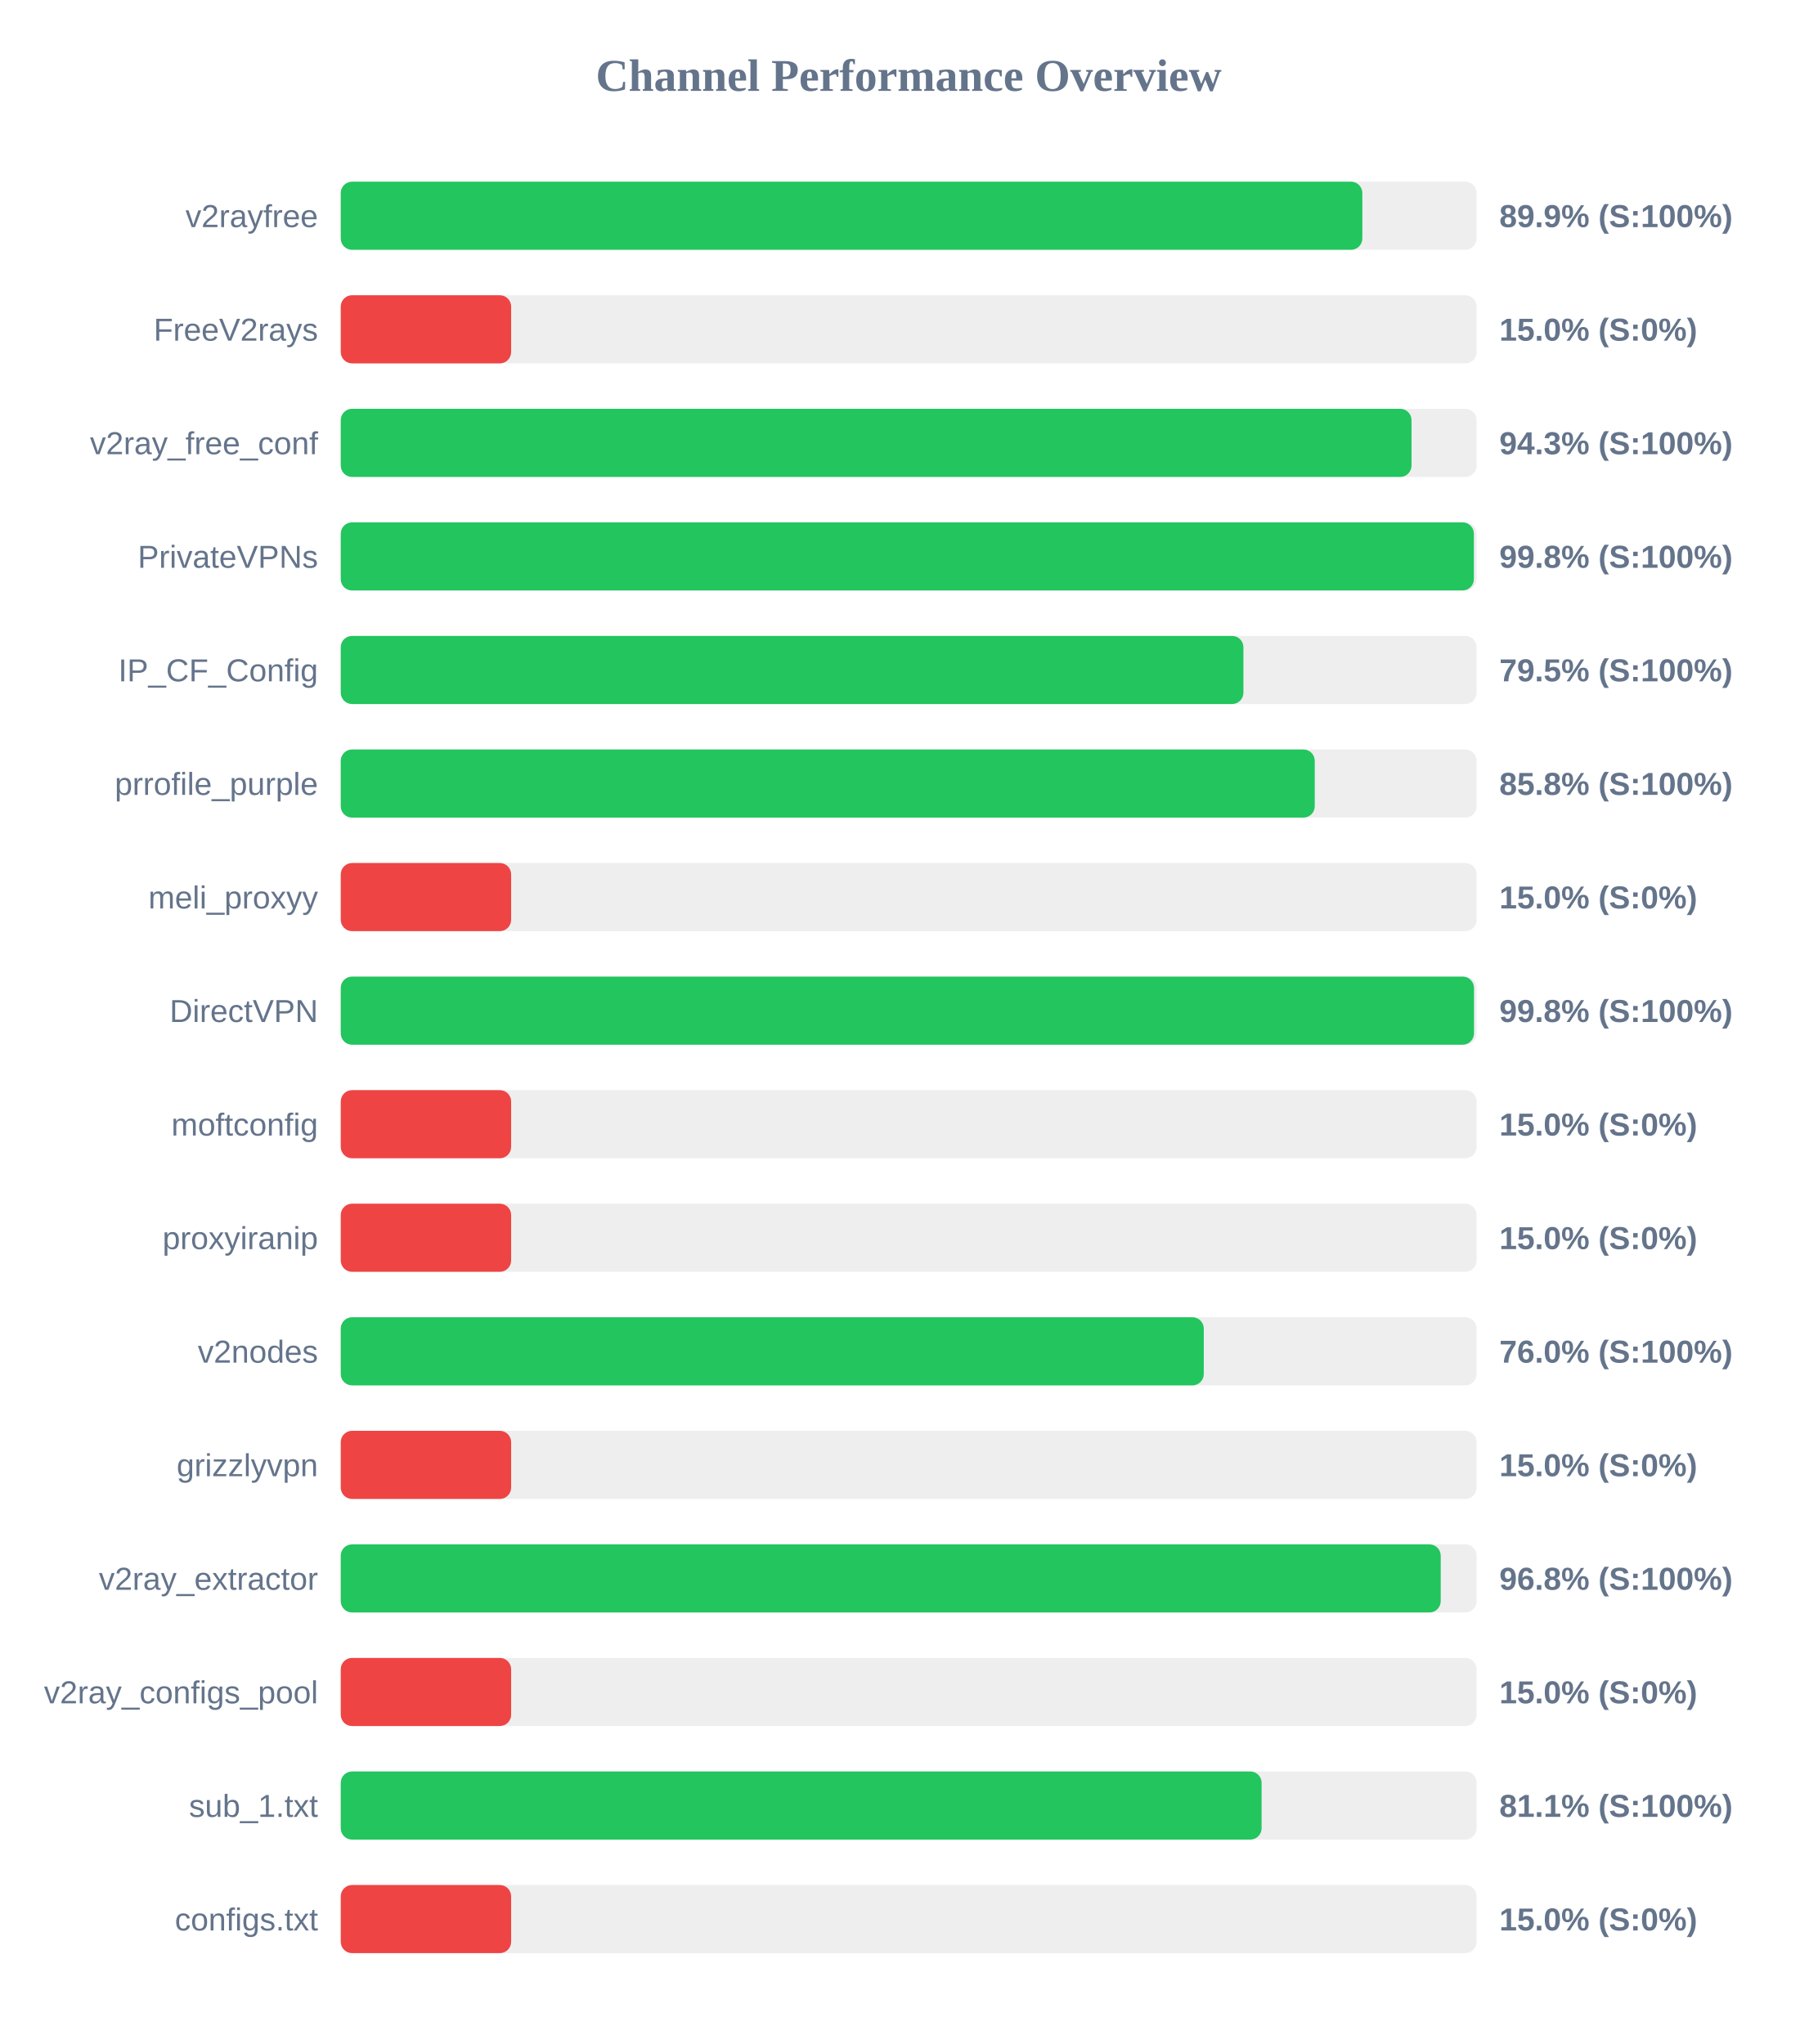
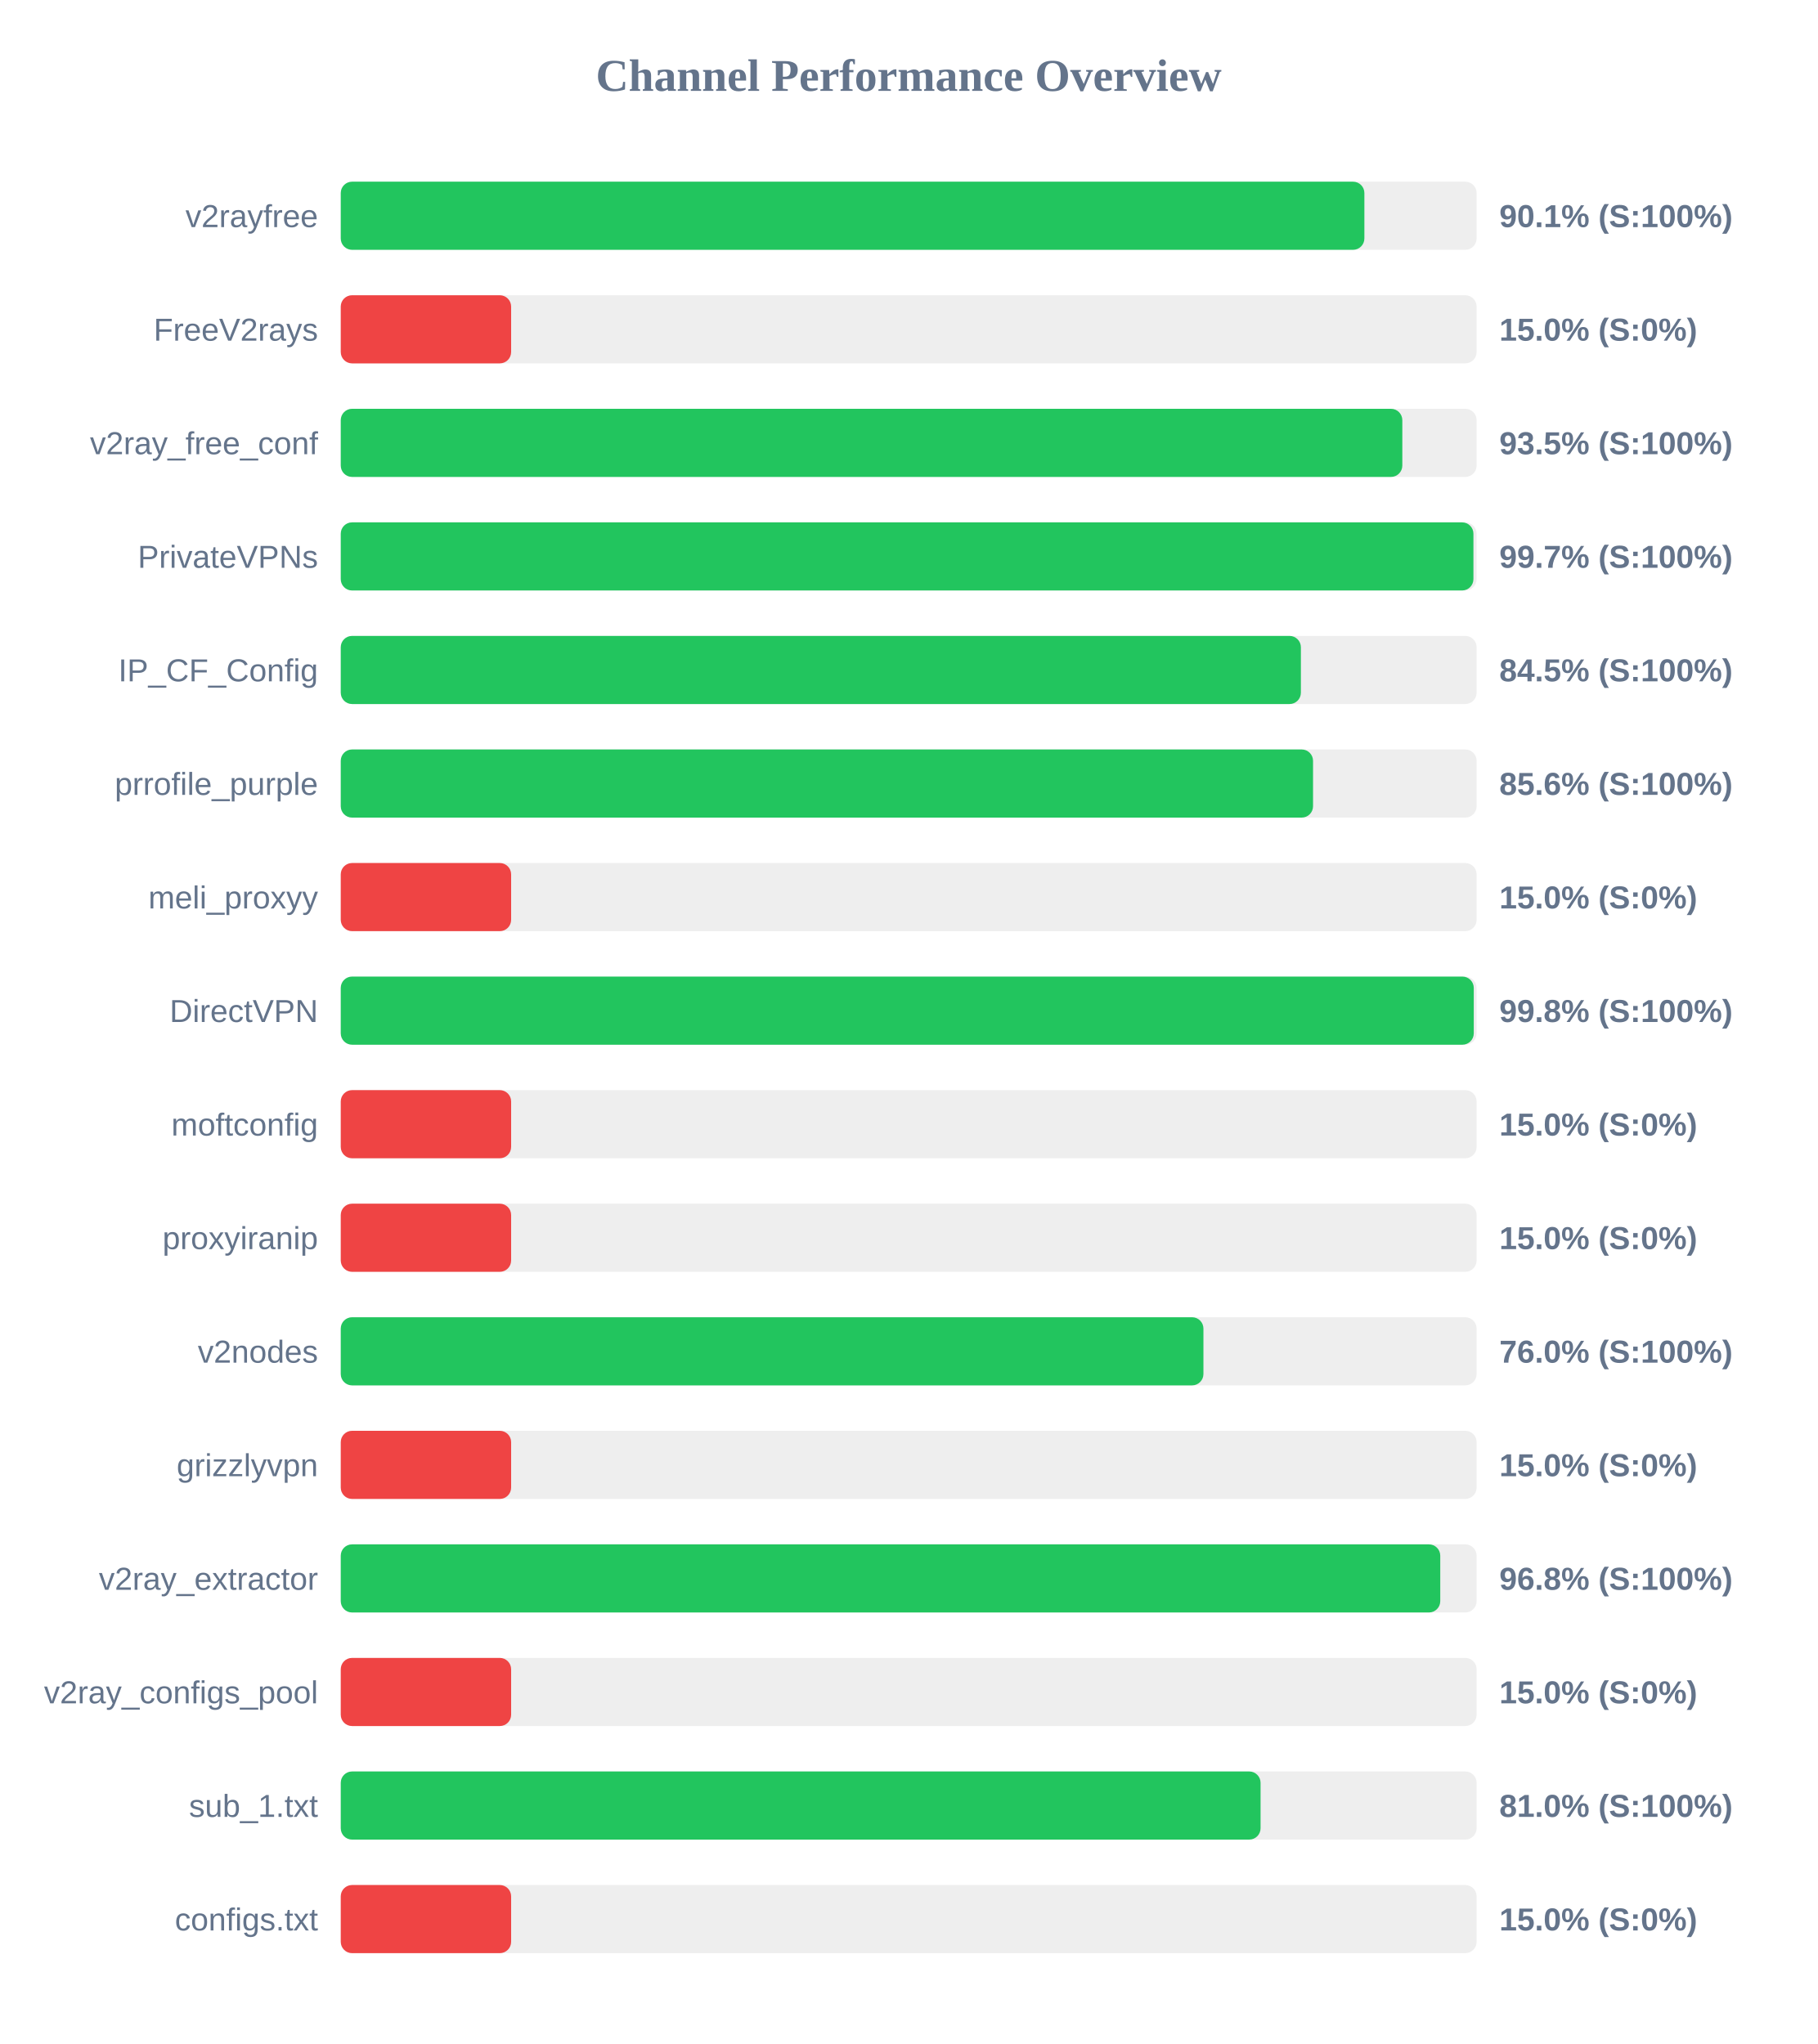
<svg xmlns="http://www.w3.org/2000/svg" width="800" height="900" version="1.1">
  <style>
        .row { font: 14px Arial; fill: #64748b; }
        .score { font: bold 14px Arial; fill: #64748b; }
    </style>
  <text x="400" y="40" text-anchor="middle" font-size="20px" font-weight="bold" fill="#64748b">Channel Performance Overview</text>
  <rect x="150" y="80" width="500" height="30" fill="#eee" rx="5" />
-   <rect x="150" y="80" width="449.7" height="30" fill="#22c55e" rx="5" />
+   <rect x="150" y="80" width="450.6" height="30" fill="#22c55e" rx="5" />
  <text x="140" y="100" text-anchor="end" class="row">v2rayfree</text>
-   <text x="660" y="100" text-anchor="start" class="score">89.9% (S:100%)</text>
+   <text x="660" y="100" text-anchor="start" class="score">90.1% (S:100%)</text>
  <rect x="150" y="130" width="500" height="30" fill="#eee" rx="5" />
  <rect x="150" y="130" width="75.0" height="30" fill="#ef4444" rx="5" />
  <text x="140" y="150" text-anchor="end" class="row">FreeV2rays</text>
  <text x="660" y="150" text-anchor="start" class="score">15.0% (S:0%)</text>
  <rect x="150" y="180" width="500" height="30" fill="#eee" rx="5" />
-   <rect x="150" y="180" width="471.35" height="30" fill="#22c55e" rx="5" />
+   <rect x="150" y="180" width="467.3" height="30" fill="#22c55e" rx="5" />
  <text x="140" y="200" text-anchor="end" class="row">v2ray_free_conf</text>
-   <text x="660" y="200" text-anchor="start" class="score">94.3% (S:100%)</text>
+   <text x="660" y="200" text-anchor="start" class="score">93.5% (S:100%)</text>
  <rect x="150" y="230" width="500" height="30" fill="#eee" rx="5" />
-   <rect x="150" y="230" width="498.8" height="30" fill="#22c55e" rx="5" />
+   <rect x="150" y="230" width="498.6" height="30" fill="#22c55e" rx="5" />
  <text x="140" y="250" text-anchor="end" class="row">PrivateVPNs</text>
-   <text x="660" y="250" text-anchor="start" class="score">99.8% (S:100%)</text>
+   <text x="660" y="250" text-anchor="start" class="score">99.7% (S:100%)</text>
  <rect x="150" y="280" width="500" height="30" fill="#eee" rx="5" />
-   <rect x="150" y="280" width="397.35" height="30" fill="#22c55e" rx="5" />
+   <rect x="150" y="280" width="422.65" height="30" fill="#22c55e" rx="5" />
  <text x="140" y="300" text-anchor="end" class="row">IP_CF_Config</text>
-   <text x="660" y="300" text-anchor="start" class="score">79.5% (S:100%)</text>
+   <text x="660" y="300" text-anchor="start" class="score">84.5% (S:100%)</text>
  <rect x="150" y="330" width="500" height="30" fill="#eee" rx="5" />
-   <rect x="150" y="330" width="428.75" height="30" fill="#22c55e" rx="5" />
+   <rect x="150" y="330" width="428.0" height="30" fill="#22c55e" rx="5" />
  <text x="140" y="350" text-anchor="end" class="row">prrofile_purple</text>
-   <text x="660" y="350" text-anchor="start" class="score">85.8% (S:100%)</text>
+   <text x="660" y="350" text-anchor="start" class="score">85.6% (S:100%)</text>
  <rect x="150" y="380" width="500" height="30" fill="#eee" rx="5" />
  <rect x="150" y="380" width="75.0" height="30" fill="#ef4444" rx="5" />
  <text x="140" y="400" text-anchor="end" class="row">meli_proxyy</text>
  <text x="660" y="400" text-anchor="start" class="score">15.0% (S:0%)</text>
  <rect x="150" y="430" width="500" height="30" fill="#eee" rx="5" />
-   <rect x="150" y="430" width="498.85" height="30" fill="#22c55e" rx="5" />
+   <rect x="150" y="430" width="498.75" height="30" fill="#22c55e" rx="5" />
  <text x="140" y="450" text-anchor="end" class="row">DirectVPN</text>
  <text x="660" y="450" text-anchor="start" class="score">99.8% (S:100%)</text>
  <rect x="150" y="480" width="500" height="30" fill="#eee" rx="5" />
  <rect x="150" y="480" width="75.0" height="30" fill="#ef4444" rx="5" />
  <text x="140" y="500" text-anchor="end" class="row">moftconfig</text>
  <text x="660" y="500" text-anchor="start" class="score">15.0% (S:0%)</text>
  <rect x="150" y="530" width="500" height="30" fill="#eee" rx="5" />
  <rect x="150" y="530" width="75.0" height="30" fill="#ef4444" rx="5" />
  <text x="140" y="550" text-anchor="end" class="row">proxyiranip</text>
  <text x="660" y="550" text-anchor="start" class="score">15.0% (S:0%)</text>
  <rect x="150" y="580" width="500" height="30" fill="#eee" rx="5" />
-   <rect x="150" y="580" width="379.9" height="30" fill="#22c55e" rx="5" />
+   <rect x="150" y="580" width="379.75" height="30" fill="#22c55e" rx="5" />
  <text x="140" y="600" text-anchor="end" class="row">v2nodes</text>
  <text x="660" y="600" text-anchor="start" class="score">76.0% (S:100%)</text>
  <rect x="150" y="630" width="500" height="30" fill="#eee" rx="5" />
  <rect x="150" y="630" width="75.0" height="30" fill="#ef4444" rx="5" />
  <text x="140" y="650" text-anchor="end" class="row">grizzlyvpn</text>
  <text x="660" y="650" text-anchor="start" class="score">15.0% (S:0%)</text>
  <rect x="150" y="680" width="500" height="30" fill="#eee" rx="5" />
-   <rect x="150" y="680" width="484.2" height="30" fill="#22c55e" rx="5" />
+   <rect x="150" y="680" width="484.0" height="30" fill="#22c55e" rx="5" />
  <text x="140" y="700" text-anchor="end" class="row">v2ray_extractor</text>
  <text x="660" y="700" text-anchor="start" class="score">96.8% (S:100%)</text>
  <rect x="150" y="730" width="500" height="30" fill="#eee" rx="5" />
  <rect x="150" y="730" width="75.0" height="30" fill="#ef4444" rx="5" />
  <text x="140" y="750" text-anchor="end" class="row">v2ray_configs_pool</text>
  <text x="660" y="750" text-anchor="start" class="score">15.0% (S:0%)</text>
  <rect x="150" y="780" width="500" height="30" fill="#eee" rx="5" />
-   <rect x="150" y="780" width="405.35" height="30" fill="#22c55e" rx="5" />
+   <rect x="150" y="780" width="404.9" height="30" fill="#22c55e" rx="5" />
  <text x="140" y="800" text-anchor="end" class="row">sub_1.txt</text>
-   <text x="660" y="800" text-anchor="start" class="score">81.1% (S:100%)</text>
+   <text x="660" y="800" text-anchor="start" class="score">81.0% (S:100%)</text>
  <rect x="150" y="830" width="500" height="30" fill="#eee" rx="5" />
  <rect x="150" y="830" width="75.0" height="30" fill="#ef4444" rx="5" />
  <text x="140" y="850" text-anchor="end" class="row">configs.txt</text>
  <text x="660" y="850" text-anchor="start" class="score">15.0% (S:0%)</text>
</svg>
